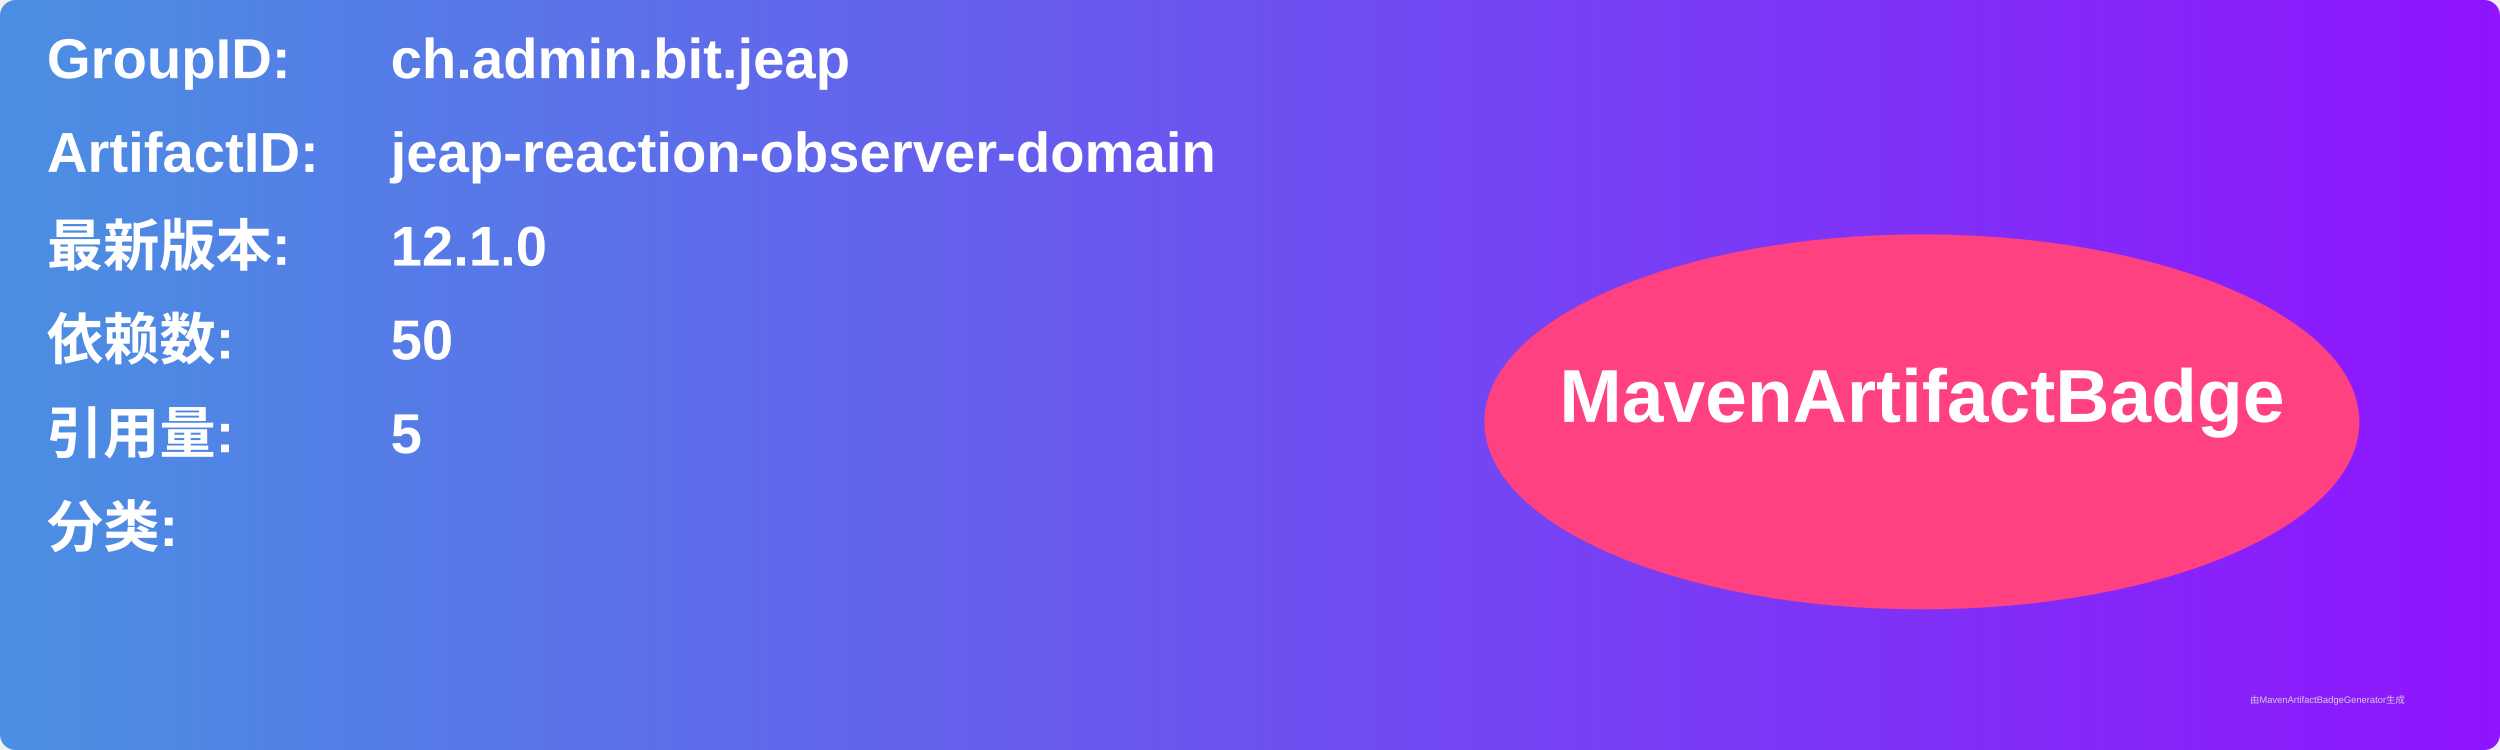
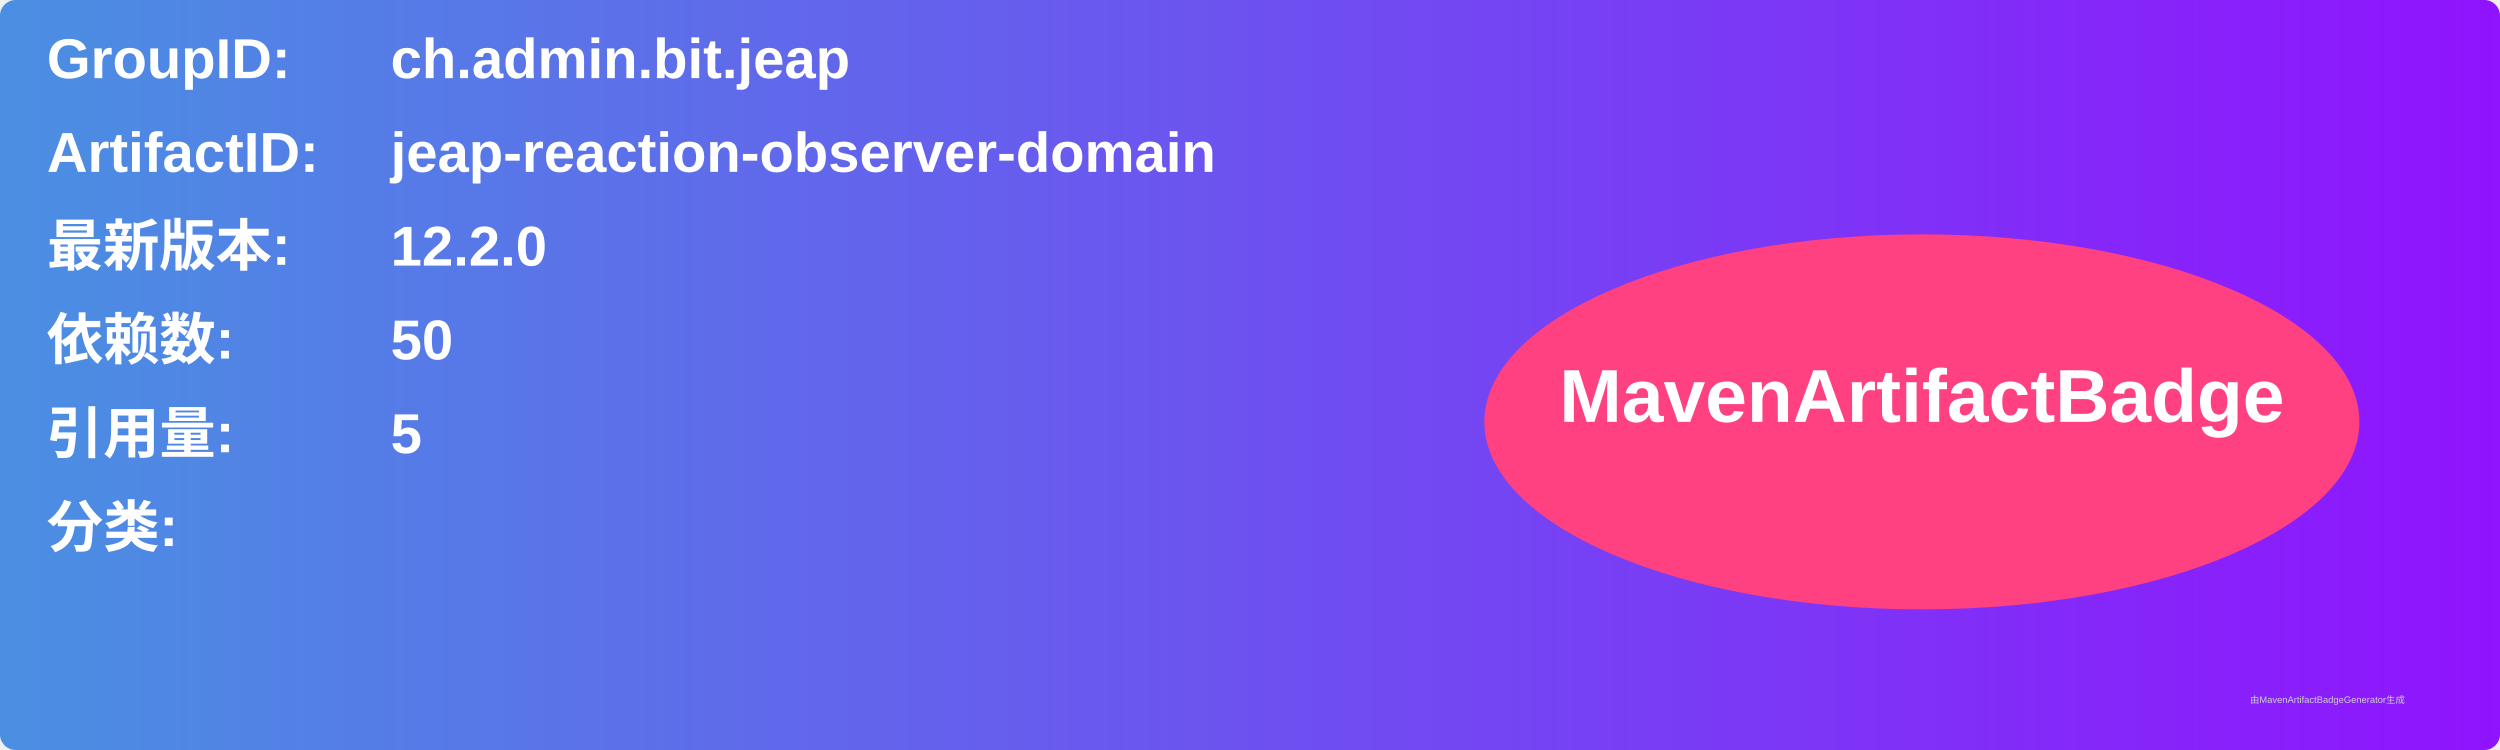
<svg xmlns="http://www.w3.org/2000/svg" width="800" height="240" viewBox="0 0 800 240">
  <linearGradient id="grad" x1="0%" y1="0%" x2="100%" y2="0%">
    <stop offset="0%" stop-color="#4a90e2" />
    <stop offset="100%" stop-color="#9013fe" />
  </linearGradient>
  <rect width="100%" height="100%" rx="5" ry="5" fill="url(#grad)" />
  <g transform="translate(15, 15)">
    <text x="0" y="10" font-family="Arial" font-size="18" fill="white" font-weight="bold" width="260">GroupID:</text>
    <text x="110" y="10" font-family="Arial" font-size="18" fill="white" font-weight="bold" width="460">ch.admin.bit.jeap</text>
    <text x="0" y="40" font-family="Arial" font-size="18" fill="white" font-weight="bold" width="260">ArtifactID:</text>
    <text x="110" y="40" font-family="Arial" font-size="18" fill="white" font-weight="bold" width="460">jeap-reaction-observer-domain</text>
    <text x="0" y="70" font-family="Arial" font-size="18" fill="white" font-weight="bold">最新版本:</text>
    <text x="110" y="70" font-family="Arial" font-size="18" fill="white" font-weight="bold">
-       <tspan font-weight="bold">12.1.0</tspan>
+       <tspan font-weight="bold">12.2.0</tspan>
    </text>
    <text x="0" y="100" font-family="Arial" font-size="18" fill="white" font-weight="bold">依赖数: </text>
    <text x="110" y="100" font-family="Arial" font-size="18" fill="white">
      <tspan font-weight="bold">50</tspan>
    </text>
    <text x="0" y="130" font-family="Arial" font-size="18" fill="white" font-weight="bold">引用量: </text>
    <text x="110" y="130" font-family="Arial" font-size="18" fill="white">
      <tspan font-weight="bold">5</tspan>
    </text>
    <text x="0" y="160" font-family="Arial" font-size="18" fill="white" font-weight="bold">分类:</text>
    <text x="10" y="190" font-family="Arial" font-size="10" fill="white">
      <tspan font-weight="bold" />
    </text>
    <ellipse cx="600" cy="120" rx="140" ry="60" fill="#ff4081" />
    <text x="600" y="120" text-anchor="middle" font-family="Arial" font-size="24" fill="white" font-weight="bold">MavenArtifactBadge</text>
  </g>
  <text x="720" y="225" font-family="Arial" font-size="3" fill="#d0d0d0">由MavenArtifactBadgeGenerator生成</text>
</svg>
